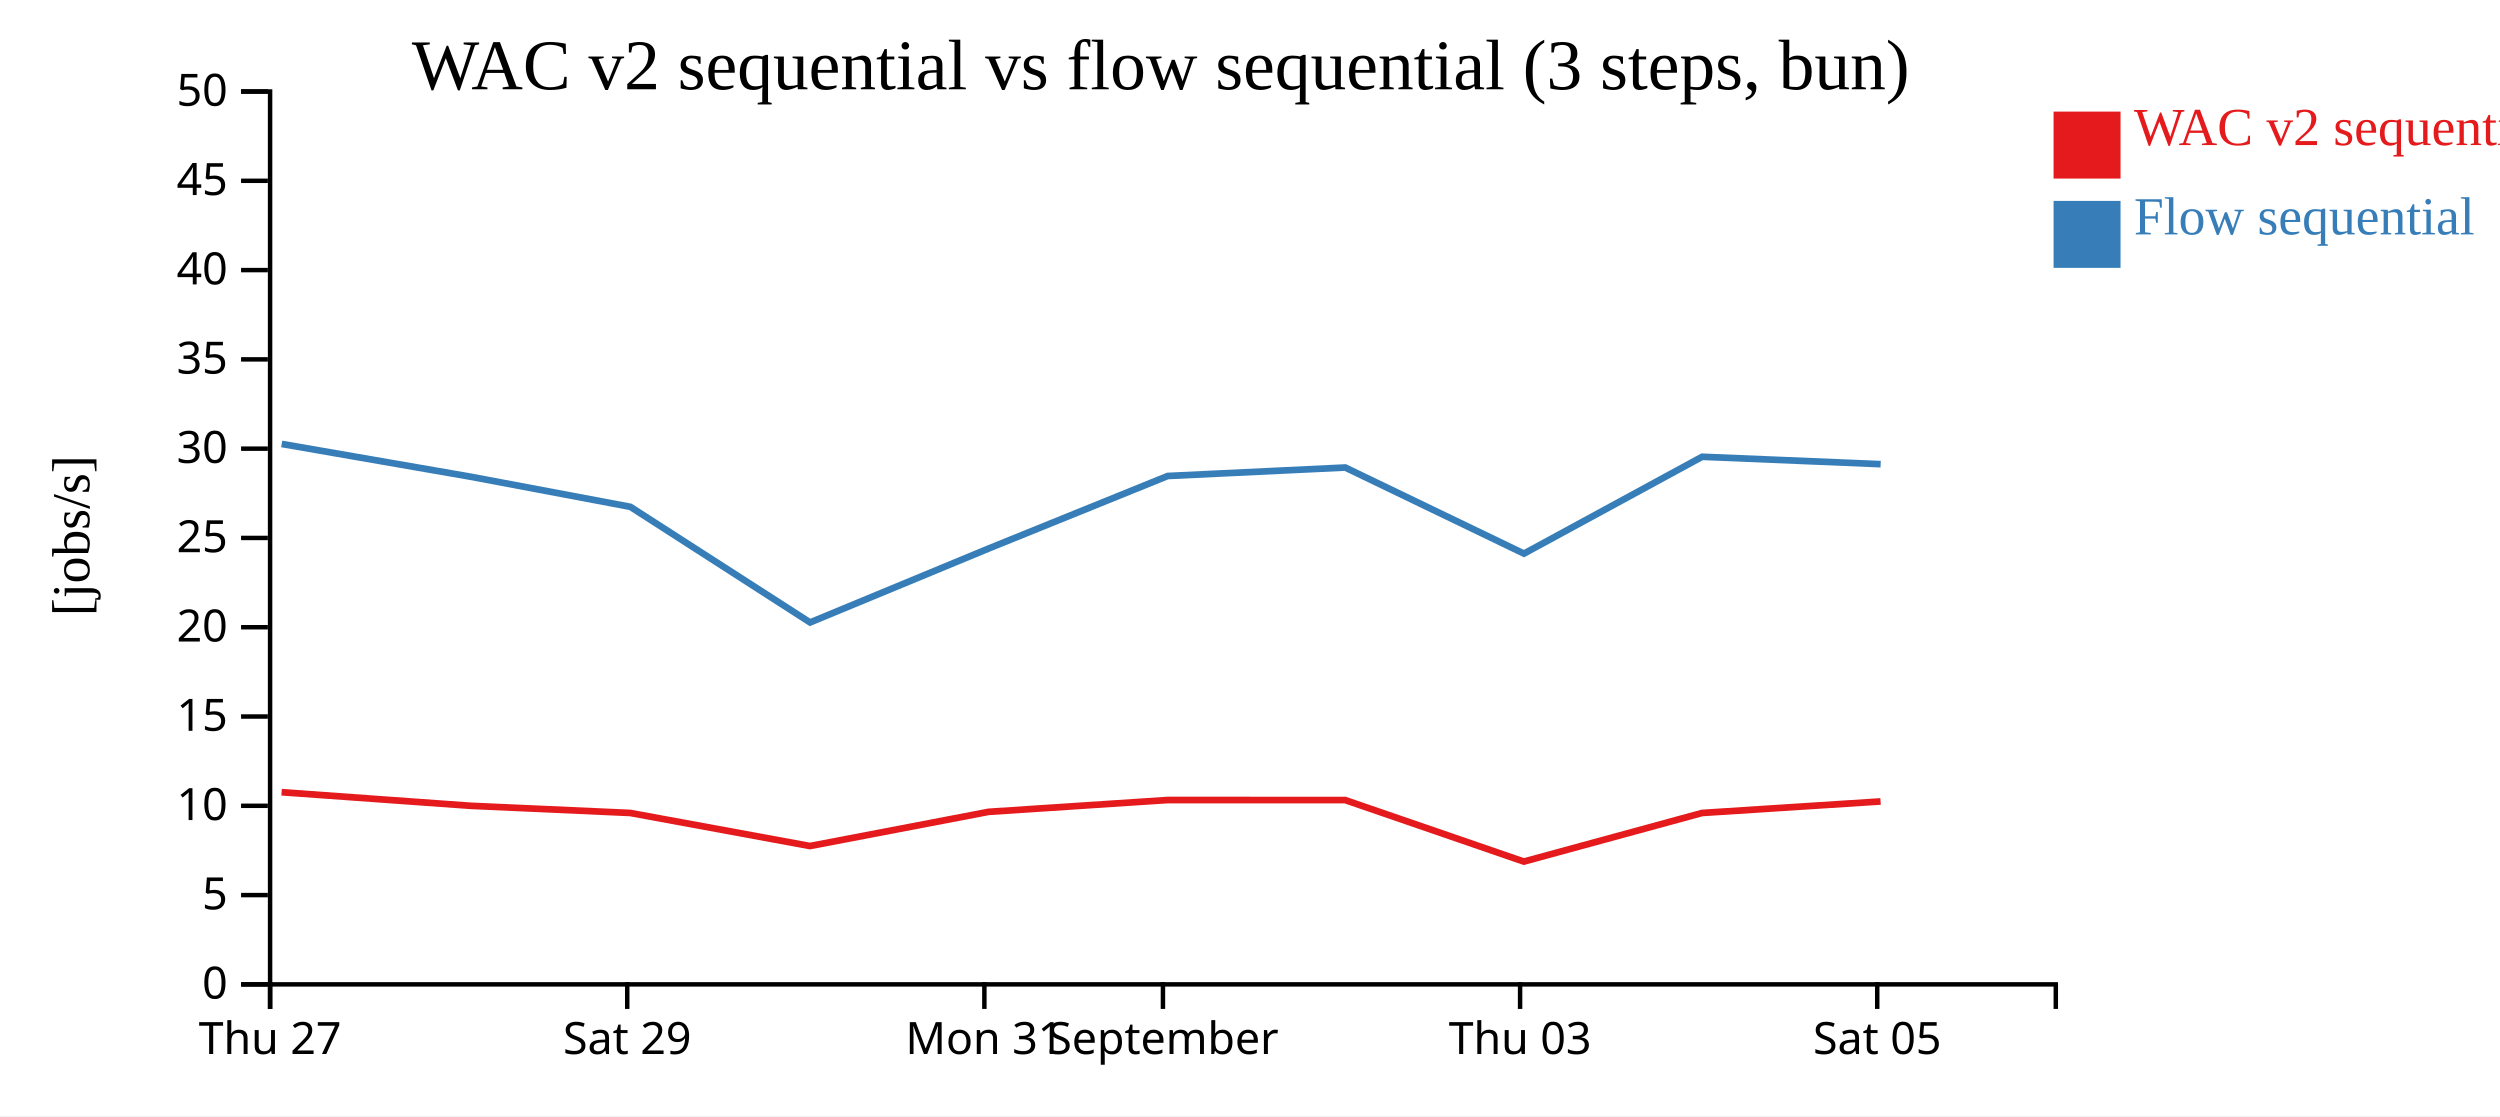
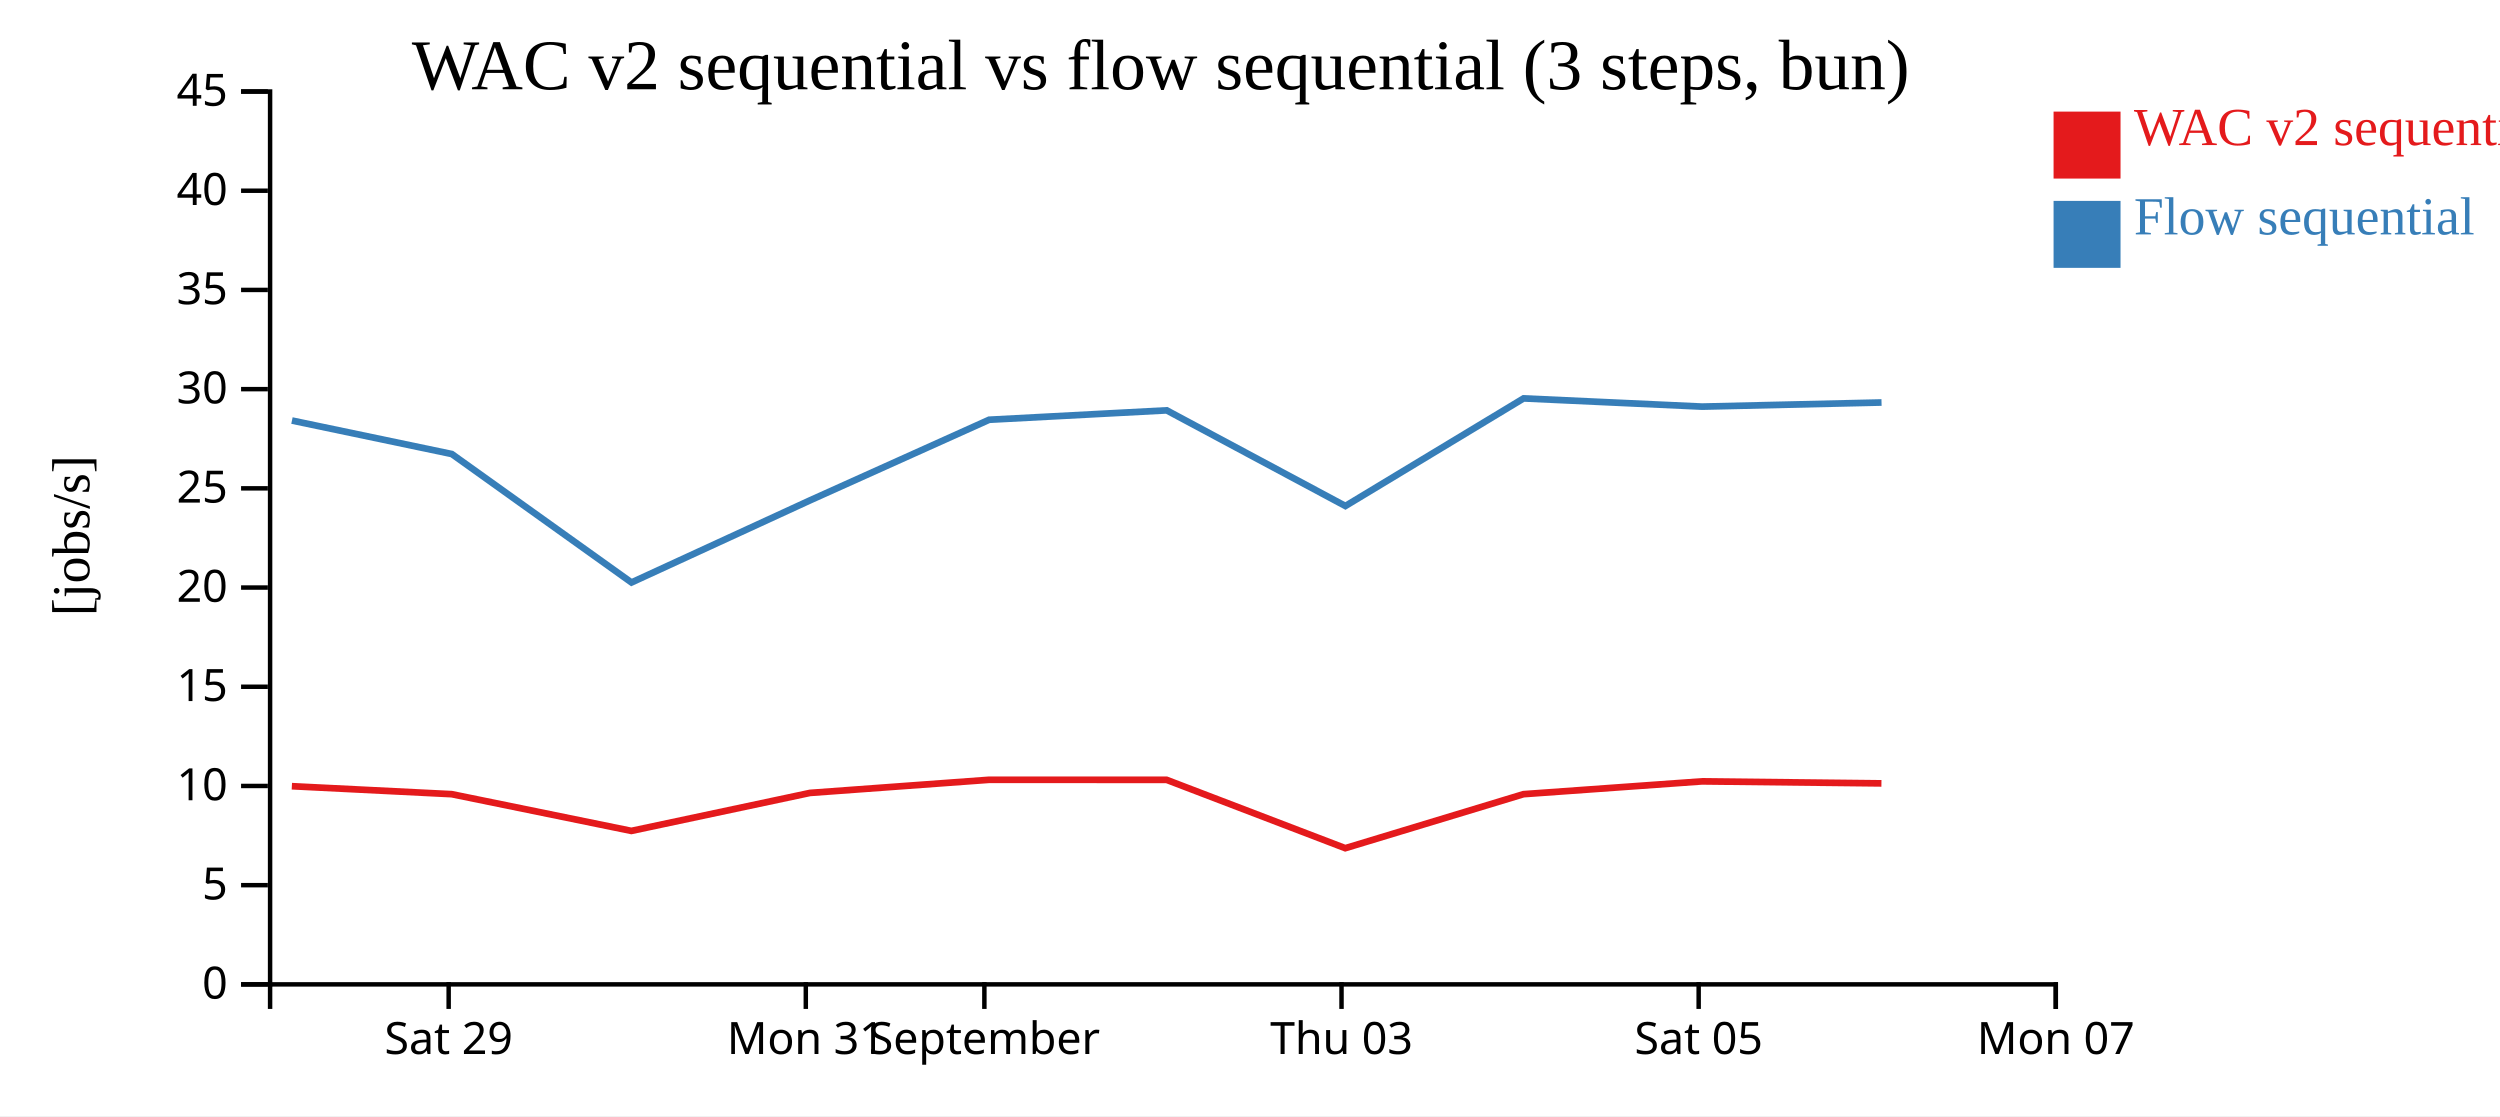
<svg xmlns="http://www.w3.org/2000/svg" width="560" height="250">
  <rect width="100%" height="100%" fill="white" />
  <g transform="translate(60,20)">
    <g transform="translate(0,200)" fill="none" font-size="10" font-family="sans-serif" text-anchor="middle">
      <path class="domain" stroke="currentColor" d="M0.5,6V0.5H400.5V6" />
-       <g class="tick" opacity="1" transform="translate(0.5,0)">
-         <line stroke="currentColor" y2="6" />
-         <text fill="currentColor" y="9" dy="0.71em">Thu 27</text>
-       </g>
-       <g class="tick" opacity="1" transform="translate(80.5,0)">
+       <g class="tick" opacity="1" transform="translate(40.5,0)">
        <line stroke="currentColor" y2="6" />
        <text fill="currentColor" y="9" dy="0.71em">Sat 29</text>
      </g>
-       <g class="tick" opacity="1" transform="translate(160.5,0)">
+       <g class="tick" opacity="1" transform="translate(120.5,0)">
        <line stroke="currentColor" y2="6" />
        <text fill="currentColor" y="9" dy="0.71em">Mon 31</text>
      </g>
-       <g class="tick" opacity="1" transform="translate(200.5,0)">
+       <g class="tick" opacity="1" transform="translate(160.5,0)">
        <line stroke="currentColor" y2="6" />
        <text fill="currentColor" y="9" dy="0.71em">September</text>
      </g>
-       <g class="tick" opacity="1" transform="translate(280.5,0)">
+       <g class="tick" opacity="1" transform="translate(240.5,0)">
        <line stroke="currentColor" y2="6" />
        <text fill="currentColor" y="9" dy="0.71em">Thu 03</text>
      </g>
-       <g class="tick" opacity="1" transform="translate(360.5,0)">
+       <g class="tick" opacity="1" transform="translate(320.5,0)">
        <line stroke="currentColor" y2="6" />
        <text fill="currentColor" y="9" dy="0.71em">Sat 05</text>
+       </g>
+       <g class="tick" opacity="1" transform="translate(400.5,0)">
+         <line stroke="currentColor" y2="6" />
+         <text fill="currentColor" y="9" dy="0.71em">Mon 07</text>
      </g>
    </g>
    <g fill="none" font-size="10" font-family="sans-serif" text-anchor="end">
      <path class="domain" stroke="currentColor" d="M-6,200.5H0.5V0.5H-6" />
      <g class="tick" opacity="1" transform="translate(0,200.5)">
        <line stroke="currentColor" x2="-6" />
        <text fill="currentColor" x="-9" dy="0.32em">0</text>
      </g>
-       <g class="tick" opacity="1" transform="translate(0,180.5)">
+       <g class="tick" opacity="1" transform="translate(0,178.2778)">
        <line stroke="currentColor" x2="-6" />
        <text fill="currentColor" x="-9" dy="0.32em">5</text>
      </g>
-       <g class="tick" opacity="1" transform="translate(0,160.5)">
+       <g class="tick" opacity="1" transform="translate(0,156.0556)">
        <line stroke="currentColor" x2="-6" />
        <text fill="currentColor" x="-9" dy="0.32em">10</text>
      </g>
-       <g class="tick" opacity="1" transform="translate(0,140.5)">
+       <g class="tick" opacity="1" transform="translate(0,133.8333)">
        <line stroke="currentColor" x2="-6" />
        <text fill="currentColor" x="-9" dy="0.32em">15</text>
      </g>
-       <g class="tick" opacity="1" transform="translate(0,120.5)">
+       <g class="tick" opacity="1" transform="translate(0,111.6111)">
        <line stroke="currentColor" x2="-6" />
        <text fill="currentColor" x="-9" dy="0.32em">20</text>
      </g>
-       <g class="tick" opacity="1" transform="translate(0,100.5)">
+       <g class="tick" opacity="1" transform="translate(0,89.38889)">
        <line stroke="currentColor" x2="-6" />
        <text fill="currentColor" x="-9" dy="0.32em">25</text>
      </g>
-       <g class="tick" opacity="1" transform="translate(0,80.5)">
+       <g class="tick" opacity="1" transform="translate(0,67.16667)">
        <line stroke="currentColor" x2="-6" />
        <text fill="currentColor" x="-9" dy="0.32em">30</text>
      </g>
-       <g class="tick" opacity="1" transform="translate(0,60.5)">
+       <g class="tick" opacity="1" transform="translate(0,44.94444)">
        <line stroke="currentColor" x2="-6" />
        <text fill="currentColor" x="-9" dy="0.32em">35</text>
      </g>
-       <g class="tick" opacity="1" transform="translate(0,40.5)">
+       <g class="tick" opacity="1" transform="translate(0,22.72222)">
        <line stroke="currentColor" x2="-6" />
        <text fill="currentColor" x="-9" dy="0.32em">40</text>
      </g>
-       <g class="tick" opacity="1" transform="translate(0,20.5)">
+       <g class="tick" opacity="1" transform="translate(0,0.5)">
        <line stroke="currentColor" x2="-6" />
        <text fill="currentColor" x="-9" dy="0.32em">45</text>
-       </g>
-       <g class="tick" opacity="1" transform="translate(0,0.5)">
-         <line stroke="currentColor" x2="-6" />
-         <text fill="currentColor" x="-9" dy="0.32em">50</text>
      </g>
    </g>
    <text text-anchor="middle" style="font-size: 12px" transform="rotate(-90)" y="-40" x="-100">[jobs/s]</text>
    <text text-anchor="middle" style="font-size: 16px" y="0" x="200">WAC v2 sequential vs flow sequential (3 steps, bun)</text>
-     <path class="line" fill="none" stroke="#e41a1c" stroke-width="1.5" d="M3.079,157.456L45.373,160.498L81.181,162.105L121.421,169.511L161.437,161.852L201.546,159.207L241.316,159.215L281.339,172.994L321.259,162.105L361.247,159.524" />
-     <path class="line" fill="none" stroke="#377eb8" stroke-width="1.5" d="M3.102,79.445L45.396,86.782L81.204,93.532L121.454,119.428L161.462,102.865L201.569,86.621L241.337,84.726L281.367,104.008L321.28,82.318L361.269,83.974" />
+     <path class="line" fill="none" stroke="#e41a1c" stroke-width="1.5" d="M5.373,156.109L41.181,157.895L81.421,166.123L121.437,157.613L161.546,154.674L201.316,154.683L241.339,169.993L281.259,157.895L321.247,155.027L361.441,155.475" />
+     <path class="line" fill="none" stroke="#377eb8" stroke-width="1.5" d="M5.396,74.202L41.204,81.702L81.454,110.475L121.462,92.073L161.569,74.024L201.337,71.918L241.367,93.342L281.28,69.243L321.269,71.082L361.463,70.159" />
    <rect class="dot" x="400" y="5" width="15" height="15" style="fill: #e41a1c;" />
    <rect class="dot" x="400" y="25" width="15" height="15" style="fill: #377eb8;" />
    <text class="label" x="418" y="12.5" style="fill: #e41a1c; alignment-baseline: middle;" text-anchor="left">WAC v2 sequential</text>
    <text class="label" x="418" y="32.5" style="fill: #377eb8; alignment-baseline: middle;" text-anchor="left">Flow sequential</text>
  </g>
</svg>
